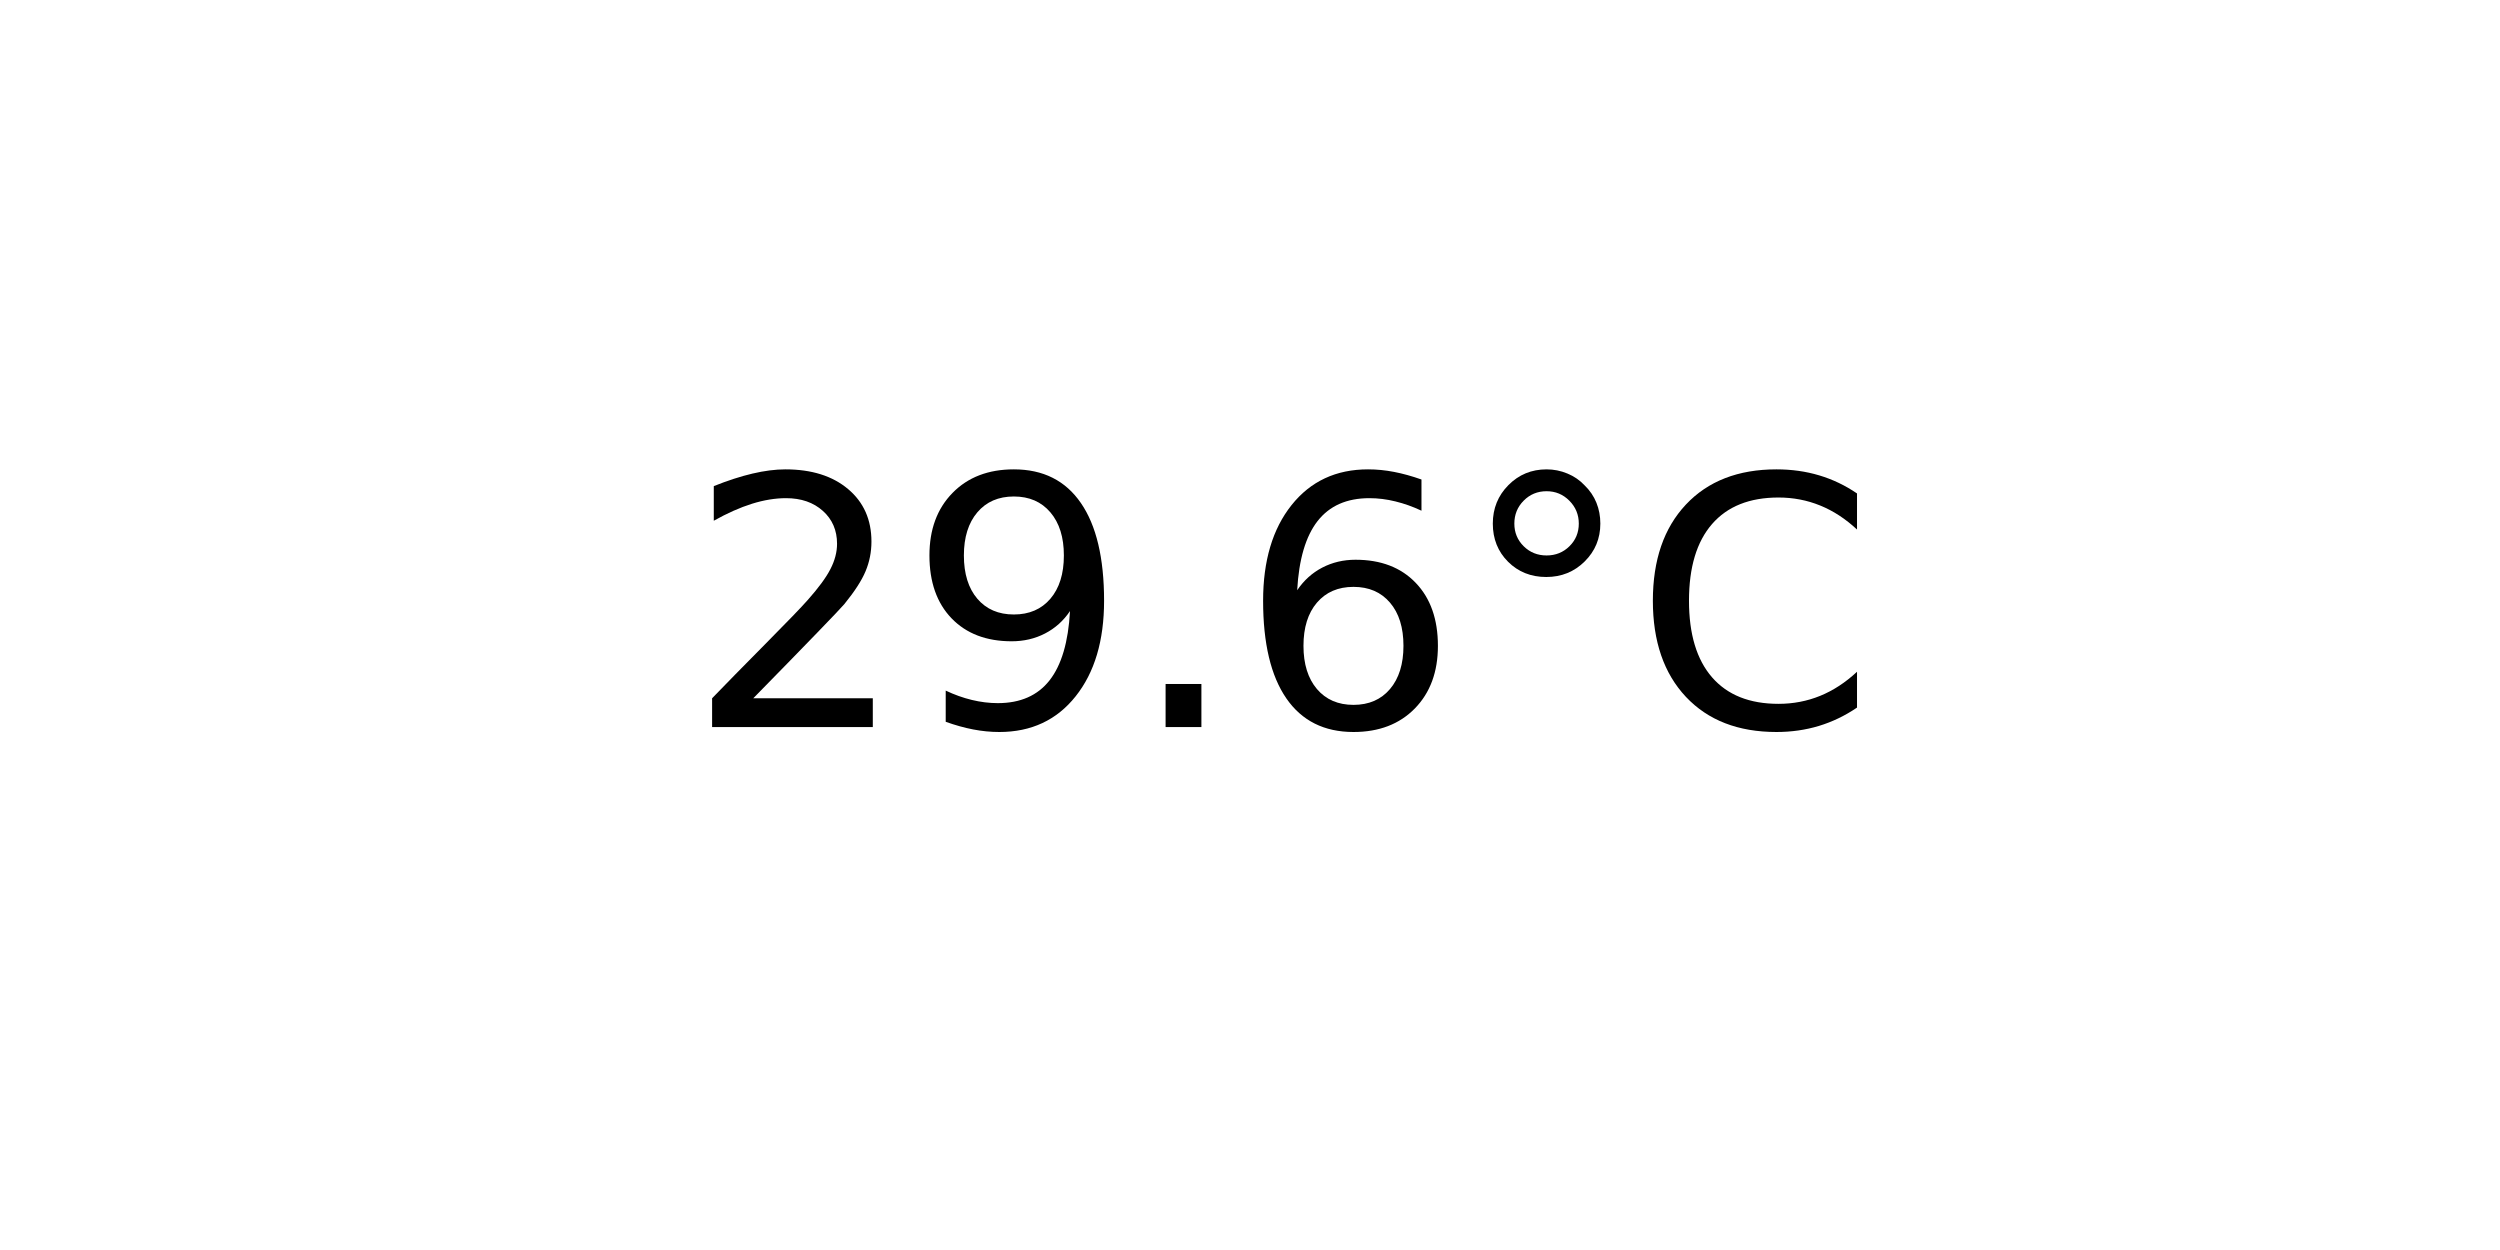
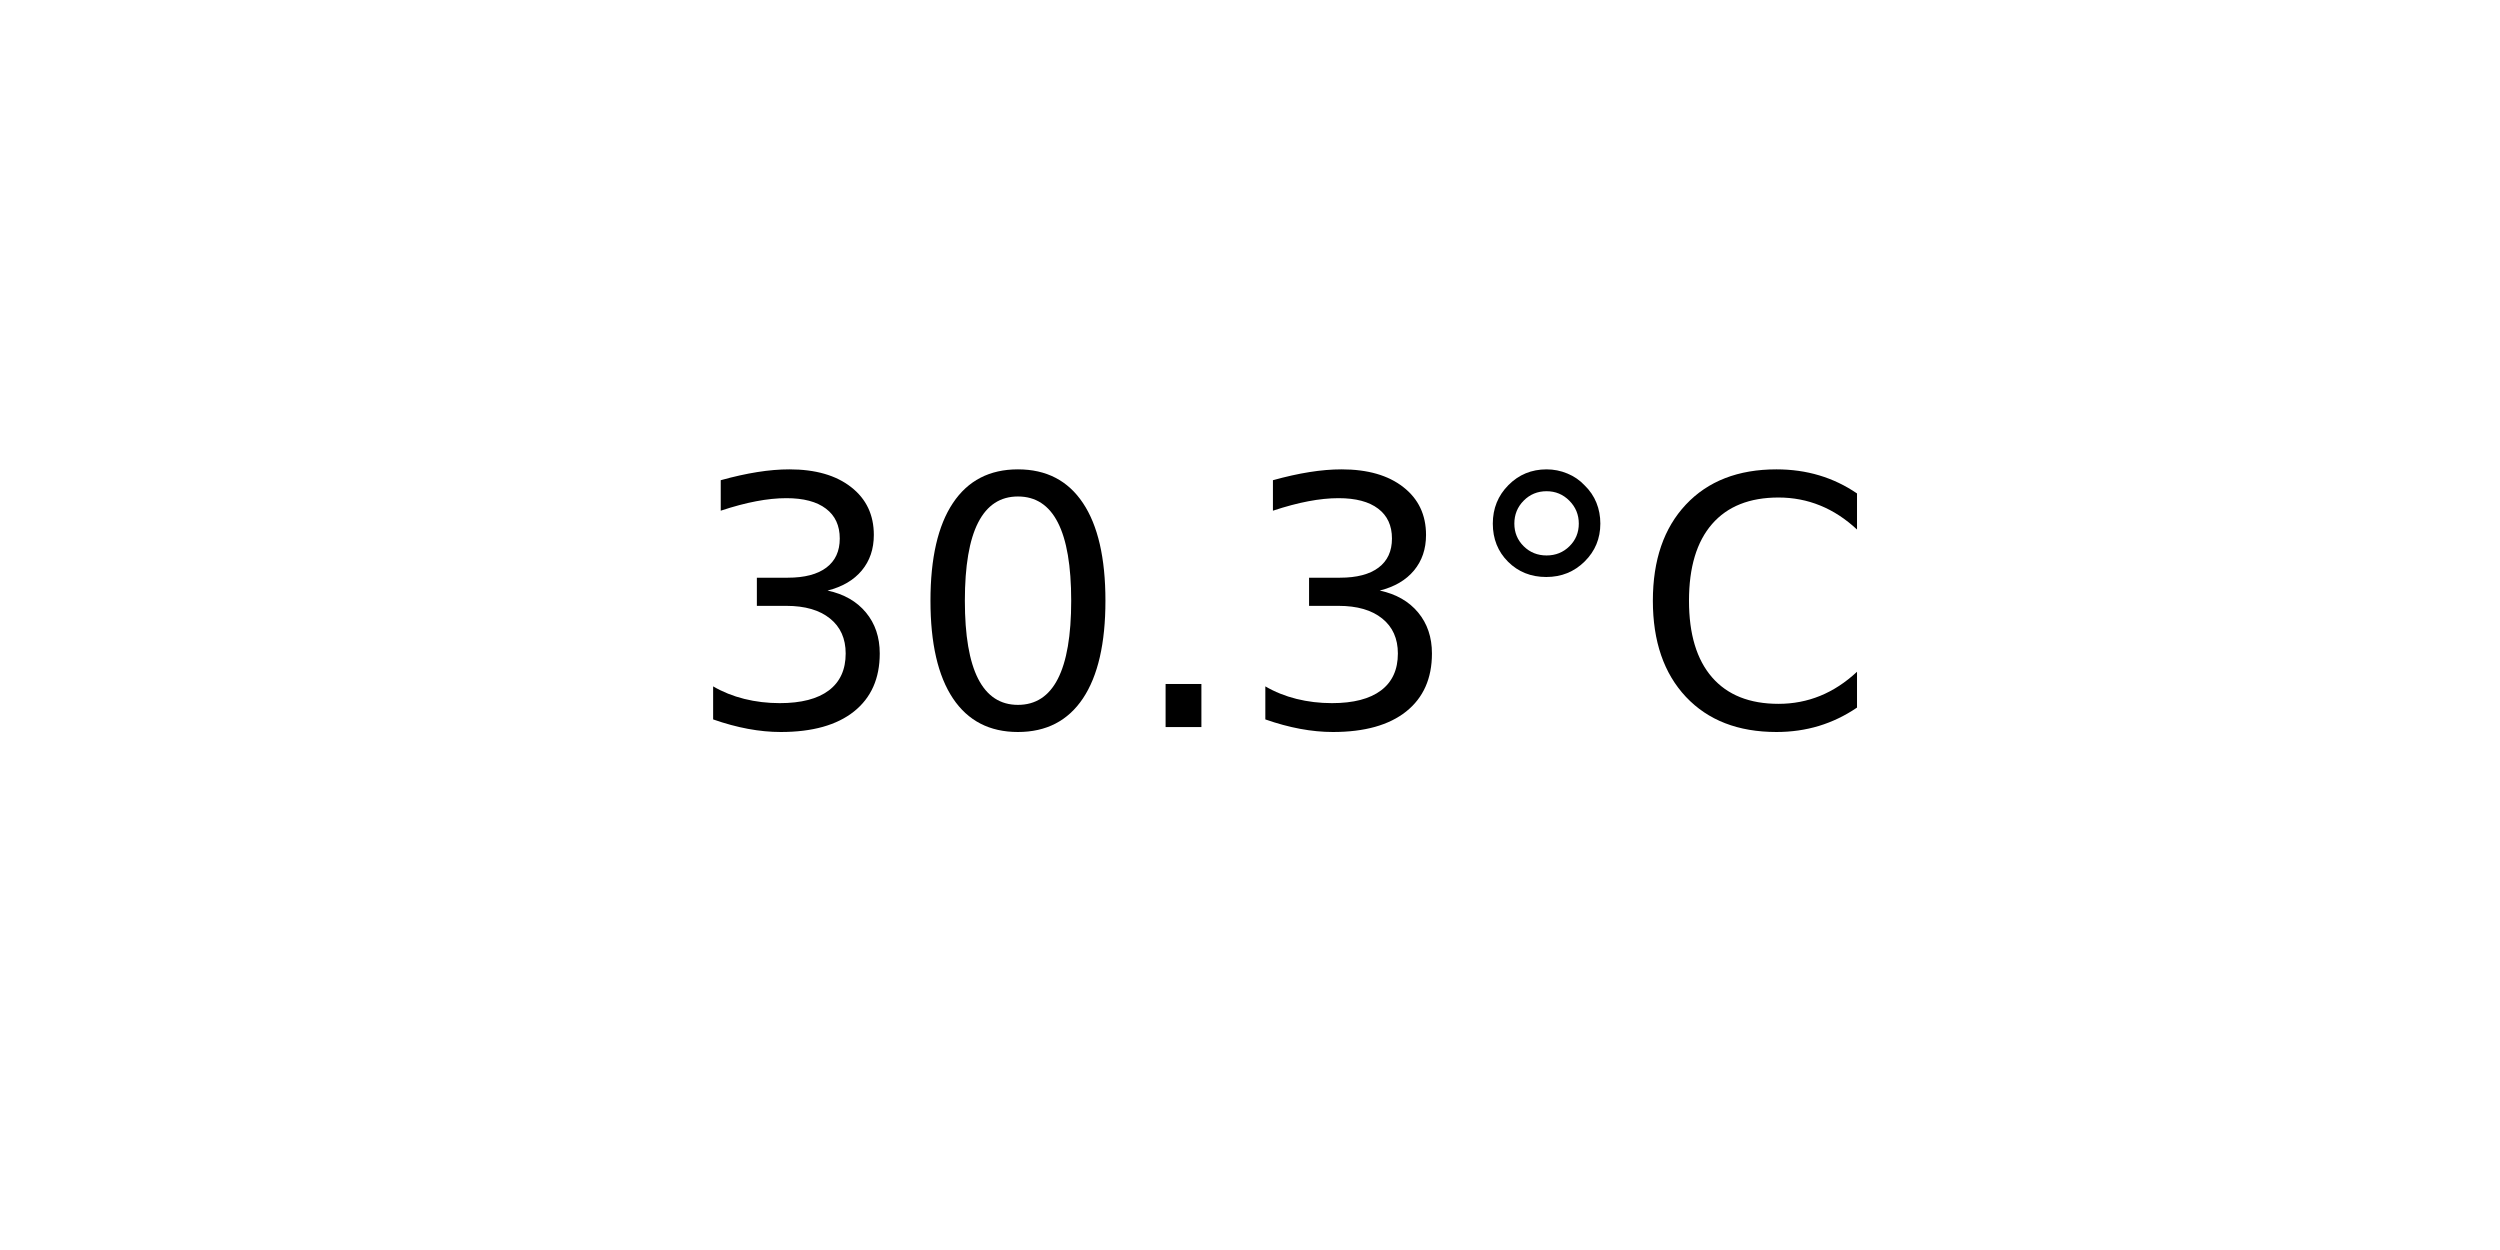
<svg xmlns="http://www.w3.org/2000/svg" xmlns:xlink="http://www.w3.org/1999/xlink" width="72pt" height="36pt" viewBox="0 0 72 36" version="1.1">
  <defs>
    <style type="text/css">*{stroke-linejoin: round; stroke-linecap: butt}</style>
  </defs>
  <g id="figure_1">
    <g id="axes_1">
      <g id="text_1">
        <g transform="translate(19.77578 20.93937) scale(0.1 -0.1)">
          <defs>
-             <path id="DejaVuSans-32" d="M 1228 531  L 3431 531  L 3431 0  L 469 0  L 469 531  Q 828 903 1448 1529  Q 2069 2156 2228 2338  Q 2531 2678 2651 2914  Q 2772 3150 2772 3378  Q 2772 3750 2511 3984  Q 2250 4219 1831 4219  Q 1534 4219 1204 4116  Q 875 4013 500 3803  L 500 4441  Q 881 4594 1212 4672  Q 1544 4750 1819 4750  Q 2544 4750 2975 4387  Q 3406 4025 3406 3419  Q 3406 3131 3298 2873  Q 3191 2616 2906 2266  Q 2828 2175 2409 1742  Q 1991 1309 1228 531  z " transform="scale(0.015625)" />
-             <path id="DejaVuSans-39" d="M 703 97  L 703 672  Q 941 559 1184 500  Q 1428 441 1663 441  Q 2288 441 2617 861  Q 2947 1281 2994 2138  Q 2813 1869 2534 1725  Q 2256 1581 1919 1581  Q 1219 1581 811 2004  Q 403 2428 403 3163  Q 403 3881 828 4315  Q 1253 4750 1959 4750  Q 2769 4750 3195 4129  Q 3622 3509 3622 2328  Q 3622 1225 3098 567  Q 2575 -91 1691 -91  Q 1453 -91 1209 -44  Q 966 3 703 97  z M 1959 2075  Q 2384 2075 2632 2365  Q 2881 2656 2881 3163  Q 2881 3666 2632 3958  Q 2384 4250 1959 4250  Q 1534 4250 1286 3958  Q 1038 3666 1038 3163  Q 1038 2656 1286 2365  Q 1534 2075 1959 2075  z " transform="scale(0.015625)" />
+             <path id="DejaVuSans-33" d="M 2597 2516  Q 3050 2419 3304 2112  Q 3559 1806 3559 1356  Q 3559 666 3084 287  Q 2609 -91 1734 -91  Q 1441 -91 1130 -33  Q 819 25 488 141  L 488 750  Q 750 597 1062 519  Q 1375 441 1716 441  Q 2309 441 2620 675  Q 2931 909 2931 1356  Q 2931 1769 2642 2001  Q 2353 2234 1838 2234  L 1294 2234  L 1294 2753  L 1863 2753  Q 2328 2753 2575 2939  Q 2822 3125 2822 3475  Q 2822 3834 2567 4026  Q 2313 4219 1838 4219  Q 1578 4219 1281 4162  Q 984 4106 628 3988  L 628 4550  Q 988 4650 1302 4700  Q 1616 4750 1894 4750  Q 2613 4750 3031 4423  Q 3450 4097 3450 3541  Q 3450 3153 3228 2886  Q 3006 2619 2597 2516  z " transform="scale(0.015625)" />
+             <path id="DejaVuSans-30" d="M 2034 4250  Q 1547 4250 1301 3770  Q 1056 3291 1056 2328  Q 1056 1369 1301 889  Q 1547 409 2034 409  Q 2525 409 2770 889  Q 3016 1369 3016 2328  Q 3016 3291 2770 3770  Q 2525 4250 2034 4250  z M 2034 4750  Q 2819 4750 3233 4129  Q 3647 3509 3647 2328  Q 3647 1150 3233 529  Q 2819 -91 2034 -91  Q 1250 -91 836 529  Q 422 1150 422 2328  Q 422 3509 836 4129  Q 1250 4750 2034 4750  z " transform="scale(0.015625)" />
            <path id="DejaVuSans-2e" d="M 684 794  L 1344 794  L 1344 0  L 684 0  L 684 794  z " transform="scale(0.015625)" />
-             <path id="DejaVuSans-36" d="M 2113 2584  Q 1688 2584 1439 2293  Q 1191 2003 1191 1497  Q 1191 994 1439 701  Q 1688 409 2113 409  Q 2538 409 2786 701  Q 3034 994 3034 1497  Q 3034 2003 2786 2293  Q 2538 2584 2113 2584  z M 3366 4563  L 3366 3988  Q 3128 4100 2886 4159  Q 2644 4219 2406 4219  Q 1781 4219 1451 3797  Q 1122 3375 1075 2522  Q 1259 2794 1537 2939  Q 1816 3084 2150 3084  Q 2853 3084 3261 2657  Q 3669 2231 3669 1497  Q 3669 778 3244 343  Q 2819 -91 2113 -91  Q 1303 -91 875 529  Q 447 1150 447 2328  Q 447 3434 972 4092  Q 1497 4750 2381 4750  Q 2619 4750 2861 4703  Q 3103 4656 3366 4563  z " transform="scale(0.015625)" />
            <path id="DejaVuSans-b0" d="M 1600 4347  Q 1350 4347 1178 4173  Q 1006 4000 1006 3750  Q 1006 3503 1178 3333  Q 1350 3163 1600 3163  Q 1850 3163 2022 3333  Q 2194 3503 2194 3750  Q 2194 3997 2020 4172  Q 1847 4347 1600 4347  z M 1600 4750  Q 1800 4750 1984 4673  Q 2169 4597 2303 4453  Q 2447 4313 2519 4134  Q 2591 3956 2591 3750  Q 2591 3338 2302 3052  Q 2013 2766 1594 2766  Q 1172 2766 890 3047  Q 609 3328 609 3750  Q 609 4169 896 4459  Q 1184 4750 1600 4750  z " transform="scale(0.015625)" />
            <path id="DejaVuSans-43" d="M 4122 4306  L 4122 3641  Q 3803 3938 3442 4084  Q 3081 4231 2675 4231  Q 1875 4231 1450 3742  Q 1025 3253 1025 2328  Q 1025 1406 1450 917  Q 1875 428 2675 428  Q 3081 428 3442 575  Q 3803 722 4122 1019  L 4122 359  Q 3791 134 3420 21  Q 3050 -91 2638 -91  Q 1578 -91 968 557  Q 359 1206 359 2328  Q 359 3453 968 4101  Q 1578 4750 2638 4750  Q 3056 4750 3426 4639  Q 3797 4528 4122 4306  z " transform="scale(0.015625)" />
          </defs>
-           <use xlink:href="#DejaVuSans-32" />
-           <use xlink:href="#DejaVuSans-39" x="63.623" />
+           <use xlink:href="#DejaVuSans-33" />
+           <use xlink:href="#DejaVuSans-30" x="63.623" />
          <use xlink:href="#DejaVuSans-2e" x="127.246" />
-           <use xlink:href="#DejaVuSans-36" x="159.033" />
+           <use xlink:href="#DejaVuSans-33" x="159.033" />
          <use xlink:href="#DejaVuSans-b0" x="222.656" />
          <use xlink:href="#DejaVuSans-43" x="272.656" />
        </g>
      </g>
    </g>
  </g>
</svg>
